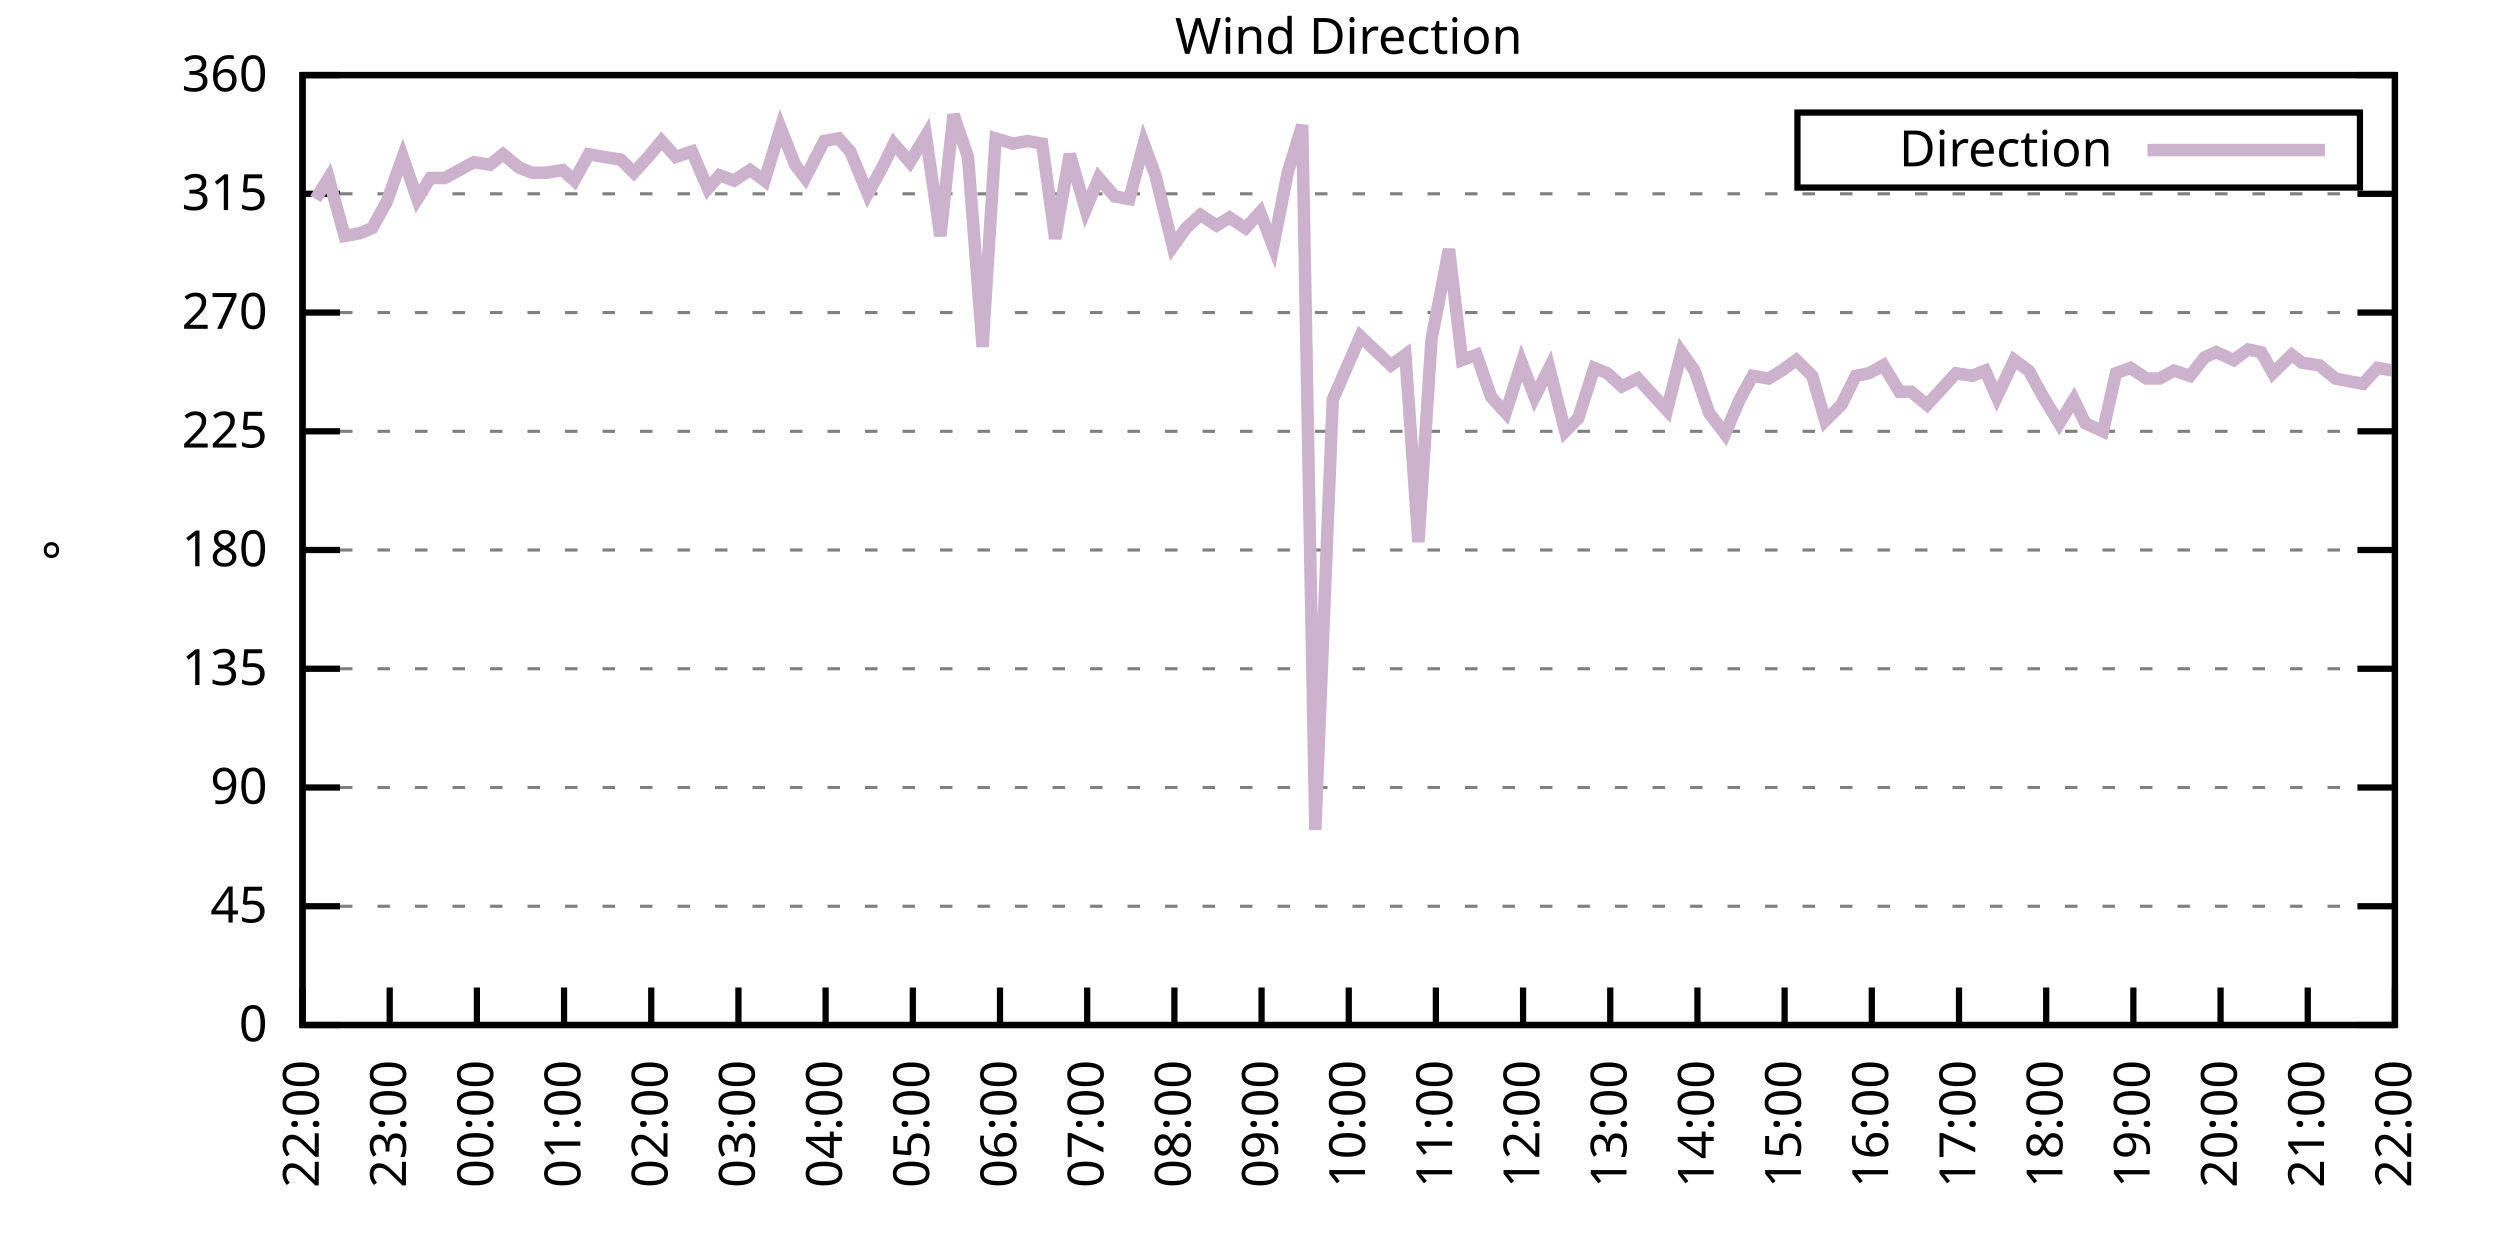
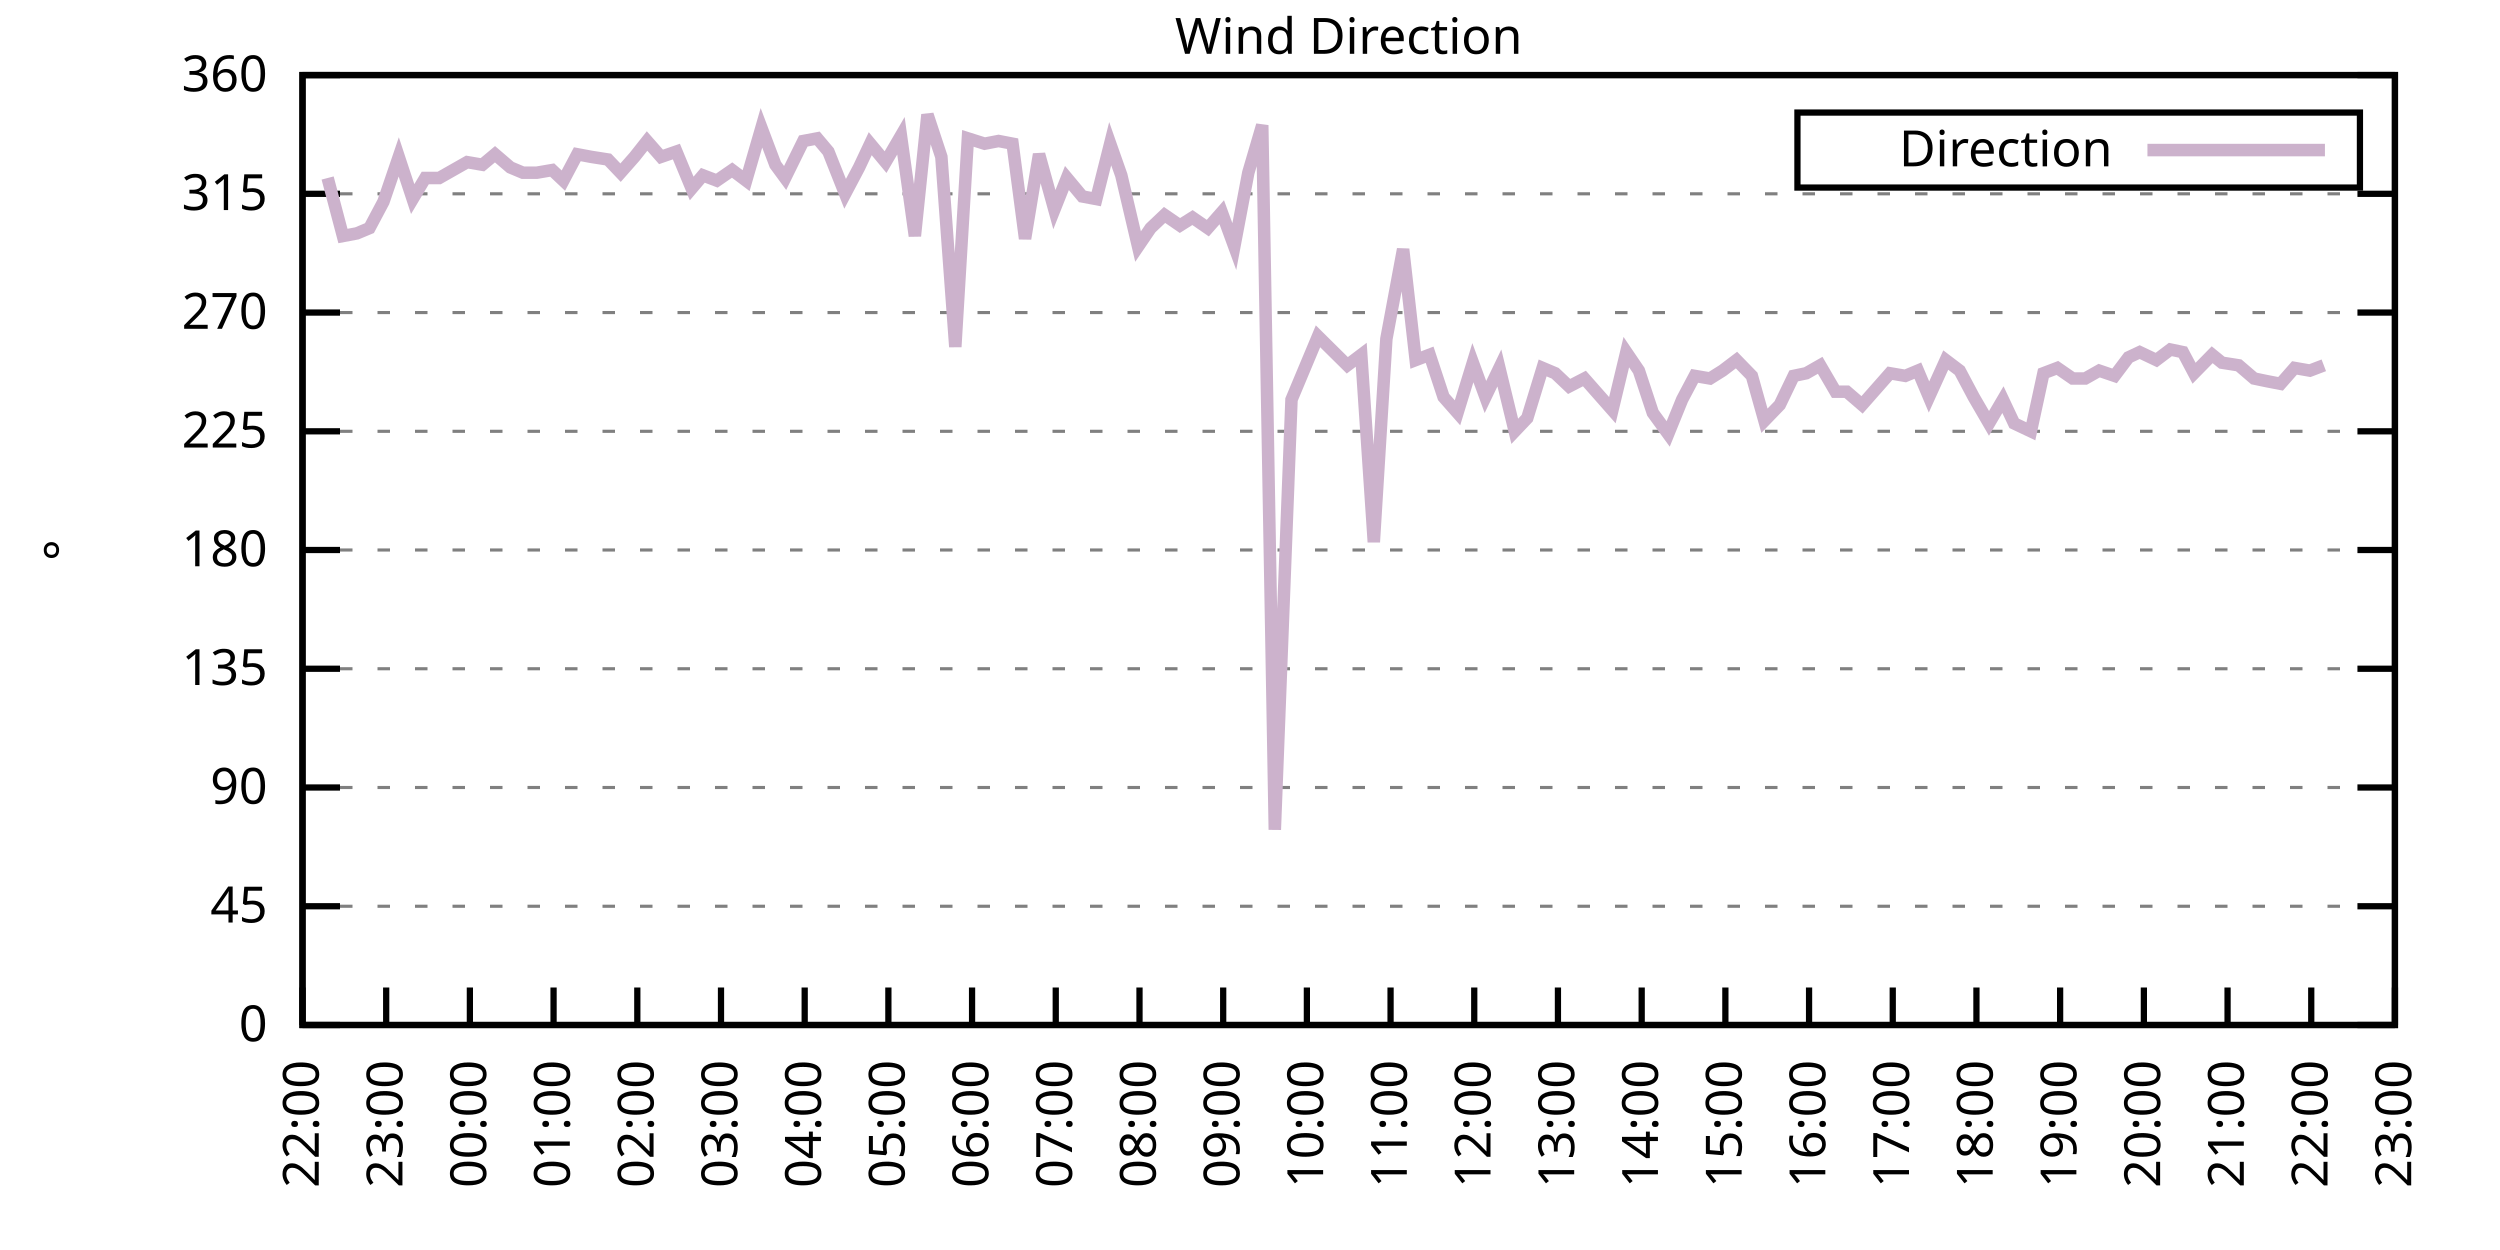
<svg xmlns="http://www.w3.org/2000/svg" xmlns:xlink="http://www.w3.org/1999/xlink" width="400" height="200" viewBox="0 0 400 200">
  <g id="gnuplot_canvas">
    <rect x="0" y="0" width="400" height="200" fill="none" />
    <defs>
      <circle id="gpDot" r="0.5" stroke-width="0.5" stroke="currentColor" />
      <path id="gpPt0" stroke-width="0.333" stroke="currentColor" d="M-1,0 h2 M0,-1 v2" />
      <path id="gpPt1" stroke-width="0.333" stroke="currentColor" d="M-1,-1 L1,1 M1,-1 L-1,1" />
      <path id="gpPt2" stroke-width="0.333" stroke="currentColor" d="M-1,0 L1,0 M0,-1 L0,1 M-1,-1 L1,1 M-1,1 L1,-1" />
      <rect id="gpPt3" stroke-width="0.333" stroke="currentColor" x="-1" y="-1" width="2" height="2" />
      <rect id="gpPt4" stroke-width="0.333" stroke="currentColor" fill="currentColor" x="-1" y="-1" width="2" height="2" />
      <circle id="gpPt5" stroke-width="0.333" stroke="currentColor" cx="0" cy="0" r="1" />
      <use xlink:href="#gpPt5" id="gpPt6" fill="currentColor" stroke="none" />
      <path id="gpPt7" stroke-width="0.333" stroke="currentColor" d="M0,-1.33 L-1.33,0.67 L1.33,0.67 z" />
      <use xlink:href="#gpPt7" id="gpPt8" fill="currentColor" stroke="none" />
      <use xlink:href="#gpPt7" id="gpPt9" stroke="currentColor" transform="rotate(180)" />
      <use xlink:href="#gpPt9" id="gpPt10" fill="currentColor" stroke="none" />
      <use xlink:href="#gpPt3" id="gpPt11" stroke="currentColor" transform="rotate(45)" />
      <use xlink:href="#gpPt11" id="gpPt12" fill="currentColor" stroke="none" />
      <path id="gpPt13" stroke-width="0.333" stroke="currentColor" d="M0,1.330 L1.265,0.411 L0.782,-1.067 L-0.782,-1.076 L-1.265,0.411 z" />
      <use xlink:href="#gpPt13" id="gpPt14" fill="currentColor" stroke="none" />
      <filter id="textbox" filterUnits="objectBoundingBox" x="0" y="0" height="1" width="1">
        <feFlood flood-color="white" flood-opacity="1" result="bgnd" />
        <feComposite in="SourceGraphic" in2="bgnd" operator="atop" />
      </filter>
      <filter id="greybox" filterUnits="objectBoundingBox" x="0" y="0" height="1" width="1">
        <feFlood flood-color="lightgrey" flood-opacity="1" result="grey" />
        <feComposite in="SourceGraphic" in2="grey" operator="atop" />
      </filter>
    </defs>
    <g fill="none" color="white" stroke="currentColor" stroke-width="1.00" stroke-linecap="butt" stroke-linejoin="miter">
</g>
    <g fill="none" color="black" stroke="currentColor" stroke-width="1.00" stroke-linecap="butt" stroke-linejoin="miter">
      <g stroke="none" shape-rendering="crispEdges">
        <polygon fill="rgb(255, 255, 255)" points="48.40,164.00 383.18,164.00 383.18,12.02 48.40,12.02 " />
      </g>
    </g>
    <g fill="none" color="black" stroke="currentColor" stroke-width="1.00" stroke-linecap="butt" stroke-linejoin="miter">
</g>
    <g fill="none" color="black" stroke="black" stroke-width="0.50" stroke-linecap="butt" stroke-linejoin="miter">
</g>
    <g fill="none" color="gray" stroke="currentColor" stroke-width="0.50" stroke-linecap="butt" stroke-linejoin="miter">
      <path stroke="gray" stroke-dasharray="2,4" class="gridline" d="M48.40,164.00 L383.19,164.00  " />
    </g>
    <g fill="none" color="gray" stroke="gray" stroke-width="1.00" stroke-linecap="butt" stroke-linejoin="miter">
</g>
    <g fill="none" color="black" stroke="currentColor" stroke-width="1.00" stroke-linecap="butt" stroke-linejoin="miter">
      <path stroke="black" d="M48.40,164.00 L54.40,164.00 M383.19,164.00 L377.19,164.00  " />
      <g transform="translate(42.80,166.60)" stroke="none" fill="black" font-family="Sans" font-size="8.00" text-anchor="end">
        <text>
          <tspan font-family="Sans"> 0</tspan>
        </text>
      </g>
    </g>
    <g fill="none" color="black" stroke="currentColor" stroke-width="1.00" stroke-linecap="butt" stroke-linejoin="miter">
</g>
    <g fill="none" color="black" stroke="black" stroke-width="0.50" stroke-linecap="butt" stroke-linejoin="miter">
</g>
    <g fill="none" color="gray" stroke="currentColor" stroke-width="0.50" stroke-linecap="butt" stroke-linejoin="miter">
      <path stroke="gray" stroke-dasharray="2,4" class="gridline" d="M48.40,145.00 L383.19,145.00  " />
    </g>
    <g fill="none" color="gray" stroke="gray" stroke-width="1.00" stroke-linecap="butt" stroke-linejoin="miter">
</g>
    <g fill="none" color="black" stroke="currentColor" stroke-width="1.00" stroke-linecap="butt" stroke-linejoin="miter">
      <path stroke="black" d="M48.40,145.00 L54.40,145.00 M383.19,145.00 L377.19,145.00  " />
      <g transform="translate(42.80,147.60)" stroke="none" fill="black" font-family="Sans" font-size="8.00" text-anchor="end">
        <text>
          <tspan font-family="Sans"> 45</tspan>
        </text>
      </g>
    </g>
    <g fill="none" color="black" stroke="currentColor" stroke-width="1.00" stroke-linecap="butt" stroke-linejoin="miter">
</g>
    <g fill="none" color="black" stroke="black" stroke-width="0.50" stroke-linecap="butt" stroke-linejoin="miter">
</g>
    <g fill="none" color="gray" stroke="currentColor" stroke-width="0.50" stroke-linecap="butt" stroke-linejoin="miter">
      <path stroke="gray" stroke-dasharray="2,4" class="gridline" d="M48.40,126.00 L383.19,126.00  " />
    </g>
    <g fill="none" color="gray" stroke="gray" stroke-width="1.00" stroke-linecap="butt" stroke-linejoin="miter">
</g>
    <g fill="none" color="black" stroke="currentColor" stroke-width="1.00" stroke-linecap="butt" stroke-linejoin="miter">
      <path stroke="black" d="M48.40,126.00 L54.40,126.00 M383.19,126.00 L377.19,126.00  " />
      <g transform="translate(42.80,128.60)" stroke="none" fill="black" font-family="Sans" font-size="8.00" text-anchor="end">
        <text>
          <tspan font-family="Sans"> 90</tspan>
        </text>
      </g>
    </g>
    <g fill="none" color="black" stroke="currentColor" stroke-width="1.00" stroke-linecap="butt" stroke-linejoin="miter">
</g>
    <g fill="none" color="black" stroke="black" stroke-width="0.50" stroke-linecap="butt" stroke-linejoin="miter">
</g>
    <g fill="none" color="gray" stroke="currentColor" stroke-width="0.50" stroke-linecap="butt" stroke-linejoin="miter">
      <path stroke="gray" stroke-dasharray="2,4" class="gridline" d="M48.40,107.00 L383.19,107.00  " />
    </g>
    <g fill="none" color="gray" stroke="gray" stroke-width="1.00" stroke-linecap="butt" stroke-linejoin="miter">
</g>
    <g fill="none" color="black" stroke="currentColor" stroke-width="1.00" stroke-linecap="butt" stroke-linejoin="miter">
      <path stroke="black" d="M48.40,107.00 L54.40,107.00 M383.19,107.00 L377.19,107.00  " />
      <g transform="translate(42.80,109.60)" stroke="none" fill="black" font-family="Sans" font-size="8.00" text-anchor="end">
        <text>
          <tspan font-family="Sans"> 135</tspan>
        </text>
      </g>
    </g>
    <g fill="none" color="black" stroke="currentColor" stroke-width="1.00" stroke-linecap="butt" stroke-linejoin="miter">
</g>
    <g fill="none" color="black" stroke="black" stroke-width="0.50" stroke-linecap="butt" stroke-linejoin="miter">
</g>
    <g fill="none" color="gray" stroke="currentColor" stroke-width="0.50" stroke-linecap="butt" stroke-linejoin="miter">
      <path stroke="gray" stroke-dasharray="2,4" class="gridline" d="M48.40,88.00 L383.19,88.00  " />
    </g>
    <g fill="none" color="gray" stroke="gray" stroke-width="1.00" stroke-linecap="butt" stroke-linejoin="miter">
</g>
    <g fill="none" color="black" stroke="currentColor" stroke-width="1.00" stroke-linecap="butt" stroke-linejoin="miter">
      <path stroke="black" d="M48.40,88.00 L54.40,88.00 M383.19,88.00 L377.19,88.00  " />
      <g transform="translate(42.80,90.60)" stroke="none" fill="black" font-family="Sans" font-size="8.00" text-anchor="end">
        <text>
          <tspan font-family="Sans"> 180</tspan>
        </text>
      </g>
    </g>
    <g fill="none" color="black" stroke="currentColor" stroke-width="1.00" stroke-linecap="butt" stroke-linejoin="miter">
</g>
    <g fill="none" color="black" stroke="black" stroke-width="0.50" stroke-linecap="butt" stroke-linejoin="miter">
</g>
    <g fill="none" color="gray" stroke="currentColor" stroke-width="0.50" stroke-linecap="butt" stroke-linejoin="miter">
      <path stroke="gray" stroke-dasharray="2,4" class="gridline" d="M48.40,69.01 L383.19,69.01  " />
    </g>
    <g fill="none" color="gray" stroke="gray" stroke-width="1.00" stroke-linecap="butt" stroke-linejoin="miter">
</g>
    <g fill="none" color="black" stroke="currentColor" stroke-width="1.00" stroke-linecap="butt" stroke-linejoin="miter">
      <path stroke="black" d="M48.40,69.01 L54.40,69.01 M383.19,69.01 L377.19,69.01  " />
      <g transform="translate(42.80,71.61)" stroke="none" fill="black" font-family="Sans" font-size="8.00" text-anchor="end">
        <text>
          <tspan font-family="Sans"> 225</tspan>
        </text>
      </g>
    </g>
    <g fill="none" color="black" stroke="currentColor" stroke-width="1.00" stroke-linecap="butt" stroke-linejoin="miter">
</g>
    <g fill="none" color="black" stroke="black" stroke-width="0.50" stroke-linecap="butt" stroke-linejoin="miter">
</g>
    <g fill="none" color="gray" stroke="currentColor" stroke-width="0.50" stroke-linecap="butt" stroke-linejoin="miter">
      <path stroke="gray" stroke-dasharray="2,4" class="gridline" d="M48.40,50.01 L383.19,50.01  " />
    </g>
    <g fill="none" color="gray" stroke="gray" stroke-width="1.00" stroke-linecap="butt" stroke-linejoin="miter">
</g>
    <g fill="none" color="black" stroke="currentColor" stroke-width="1.00" stroke-linecap="butt" stroke-linejoin="miter">
      <path stroke="black" d="M48.40,50.01 L54.40,50.01 M383.19,50.01 L377.19,50.01  " />
      <g transform="translate(42.80,52.61)" stroke="none" fill="black" font-family="Sans" font-size="8.00" text-anchor="end">
        <text>
          <tspan font-family="Sans"> 270</tspan>
        </text>
      </g>
    </g>
    <g fill="none" color="black" stroke="currentColor" stroke-width="1.00" stroke-linecap="butt" stroke-linejoin="miter">
</g>
    <g fill="none" color="black" stroke="black" stroke-width="0.50" stroke-linecap="butt" stroke-linejoin="miter">
</g>
    <g fill="none" color="gray" stroke="currentColor" stroke-width="0.50" stroke-linecap="butt" stroke-linejoin="miter">
      <path stroke="gray" stroke-dasharray="2,4" class="gridline" d="M48.40,31.01 L383.19,31.01  " />
    </g>
    <g fill="none" color="gray" stroke="gray" stroke-width="1.00" stroke-linecap="butt" stroke-linejoin="miter">
</g>
    <g fill="none" color="black" stroke="currentColor" stroke-width="1.00" stroke-linecap="butt" stroke-linejoin="miter">
      <path stroke="black" d="M48.40,31.01 L54.40,31.01 M383.19,31.01 L377.19,31.01  " />
      <g transform="translate(42.80,33.61)" stroke="none" fill="black" font-family="Sans" font-size="8.00" text-anchor="end">
        <text>
          <tspan font-family="Sans"> 315</tspan>
        </text>
      </g>
    </g>
    <g fill="none" color="black" stroke="currentColor" stroke-width="1.00" stroke-linecap="butt" stroke-linejoin="miter">
</g>
    <g fill="none" color="black" stroke="black" stroke-width="0.50" stroke-linecap="butt" stroke-linejoin="miter">
</g>
    <g fill="none" color="gray" stroke="currentColor" stroke-width="0.50" stroke-linecap="butt" stroke-linejoin="miter">
      <path stroke="gray" stroke-dasharray="2,4" class="gridline" d="M48.40,12.01 L383.19,12.01  " />
    </g>
    <g fill="none" color="gray" stroke="gray" stroke-width="1.00" stroke-linecap="butt" stroke-linejoin="miter">
</g>
    <g fill="none" color="black" stroke="currentColor" stroke-width="1.00" stroke-linecap="butt" stroke-linejoin="miter">
      <path stroke="black" d="M48.40,12.01 L54.40,12.01 M383.19,12.01 L377.19,12.01  " />
      <g transform="translate(42.80,14.61)" stroke="none" fill="black" font-family="Sans" font-size="8.00" text-anchor="end">
        <text>
          <tspan font-family="Sans"> 360</tspan>
        </text>
      </g>
    </g>
    <g fill="none" color="black" stroke="currentColor" stroke-width="1.00" stroke-linecap="butt" stroke-linejoin="miter">
      <path stroke="black" d="M48.40,164.00 L48.40,158.00  " />
      <g transform="translate(51.00,169.60) rotate(270.00)" stroke="none" fill="black" font-family="Sans" font-size="8.00" text-anchor="end">
        <text>
          <tspan font-family="Sans">22:00</tspan>
        </text>
      </g>
    </g>
    <g fill="none" color="black" stroke="currentColor" stroke-width="1.00" stroke-linecap="butt" stroke-linejoin="miter">
-       <path stroke="black" d="M62.35,164.00 L62.35,158.00  " />
-       <g transform="translate(64.95,169.60) rotate(270.00)" stroke="none" fill="black" font-family="Sans" font-size="8.00" text-anchor="end">
+       <path stroke="black" d="M61.79,164.00 L61.79,158.00  " />
+       <g transform="translate(64.39,169.60) rotate(270.00)" stroke="none" fill="black" font-family="Sans" font-size="8.00" text-anchor="end">
        <text>
          <tspan font-family="Sans">23:00</tspan>
        </text>
      </g>
    </g>
    <g fill="none" color="black" stroke="currentColor" stroke-width="1.00" stroke-linecap="butt" stroke-linejoin="miter">
-       <path stroke="black" d="M76.30,164.00 L76.30,158.00  " />
-       <g transform="translate(78.90,169.60) rotate(270.00)" stroke="none" fill="black" font-family="Sans" font-size="8.00" text-anchor="end">
+       <path stroke="black" d="M75.18,164.00 L75.18,158.00  " />
+       <g transform="translate(77.78,169.60) rotate(270.00)" stroke="none" fill="black" font-family="Sans" font-size="8.00" text-anchor="end">
        <text>
          <tspan font-family="Sans">00:00</tspan>
        </text>
      </g>
    </g>
    <g fill="none" color="black" stroke="currentColor" stroke-width="1.00" stroke-linecap="butt" stroke-linejoin="miter">
-       <path stroke="black" d="M90.25,164.00 L90.25,158.00  " />
-       <g transform="translate(92.85,169.60) rotate(270.00)" stroke="none" fill="black" font-family="Sans" font-size="8.00" text-anchor="end">
+       <path stroke="black" d="M88.57,164.00 L88.57,158.00  " />
+       <g transform="translate(91.17,169.60) rotate(270.00)" stroke="none" fill="black" font-family="Sans" font-size="8.00" text-anchor="end">
        <text>
          <tspan font-family="Sans">01:00</tspan>
        </text>
      </g>
    </g>
    <g fill="none" color="black" stroke="currentColor" stroke-width="1.00" stroke-linecap="butt" stroke-linejoin="miter">
-       <path stroke="black" d="M104.20,164.00 L104.20,158.00  " />
-       <g transform="translate(106.80,169.60) rotate(270.00)" stroke="none" fill="black" font-family="Sans" font-size="8.00" text-anchor="end">
+       <path stroke="black" d="M101.97,164.00 L101.97,158.00  " />
+       <g transform="translate(104.57,169.60) rotate(270.00)" stroke="none" fill="black" font-family="Sans" font-size="8.00" text-anchor="end">
        <text>
          <tspan font-family="Sans">02:00</tspan>
        </text>
      </g>
    </g>
    <g fill="none" color="black" stroke="currentColor" stroke-width="1.00" stroke-linecap="butt" stroke-linejoin="miter">
-       <path stroke="black" d="M118.15,164.00 L118.15,158.00  " />
-       <g transform="translate(120.75,169.60) rotate(270.00)" stroke="none" fill="black" font-family="Sans" font-size="8.00" text-anchor="end">
+       <path stroke="black" d="M115.36,164.00 L115.36,158.00  " />
+       <g transform="translate(117.96,169.60) rotate(270.00)" stroke="none" fill="black" font-family="Sans" font-size="8.00" text-anchor="end">
        <text>
          <tspan font-family="Sans">03:00</tspan>
        </text>
      </g>
    </g>
    <g fill="none" color="black" stroke="currentColor" stroke-width="1.00" stroke-linecap="butt" stroke-linejoin="miter">
-       <path stroke="black" d="M132.10,164.00 L132.10,158.00  " />
-       <g transform="translate(134.70,169.60) rotate(270.00)" stroke="none" fill="black" font-family="Sans" font-size="8.00" text-anchor="end">
+       <path stroke="black" d="M128.75,164.00 L128.75,158.00  " />
+       <g transform="translate(131.35,169.60) rotate(270.00)" stroke="none" fill="black" font-family="Sans" font-size="8.00" text-anchor="end">
        <text>
          <tspan font-family="Sans">04:00</tspan>
        </text>
      </g>
    </g>
    <g fill="none" color="black" stroke="currentColor" stroke-width="1.00" stroke-linecap="butt" stroke-linejoin="miter">
-       <path stroke="black" d="M146.05,164.00 L146.05,158.00  " />
-       <g transform="translate(148.65,169.60) rotate(270.00)" stroke="none" fill="black" font-family="Sans" font-size="8.00" text-anchor="end">
+       <path stroke="black" d="M142.14,164.00 L142.14,158.00  " />
+       <g transform="translate(144.74,169.60) rotate(270.00)" stroke="none" fill="black" font-family="Sans" font-size="8.00" text-anchor="end">
        <text>
          <tspan font-family="Sans">05:00</tspan>
        </text>
      </g>
    </g>
    <g fill="none" color="black" stroke="currentColor" stroke-width="1.00" stroke-linecap="butt" stroke-linejoin="miter">
-       <path stroke="black" d="M160.00,164.00 L160.00,158.00  " />
-       <g transform="translate(162.60,169.60) rotate(270.00)" stroke="none" fill="black" font-family="Sans" font-size="8.00" text-anchor="end">
+       <path stroke="black" d="M155.53,164.00 L155.53,158.00  " />
+       <g transform="translate(158.13,169.60) rotate(270.00)" stroke="none" fill="black" font-family="Sans" font-size="8.00" text-anchor="end">
        <text>
          <tspan font-family="Sans">06:00</tspan>
        </text>
      </g>
    </g>
    <g fill="none" color="black" stroke="currentColor" stroke-width="1.00" stroke-linecap="butt" stroke-linejoin="miter">
-       <path stroke="black" d="M173.95,164.00 L173.95,158.00  " />
-       <g transform="translate(176.55,169.60) rotate(270.00)" stroke="none" fill="black" font-family="Sans" font-size="8.00" text-anchor="end">
+       <path stroke="black" d="M168.92,164.00 L168.92,158.00  " />
+       <g transform="translate(171.52,169.60) rotate(270.00)" stroke="none" fill="black" font-family="Sans" font-size="8.00" text-anchor="end">
        <text>
          <tspan font-family="Sans">07:00</tspan>
        </text>
      </g>
    </g>
    <g fill="none" color="black" stroke="currentColor" stroke-width="1.00" stroke-linecap="butt" stroke-linejoin="miter">
-       <path stroke="black" d="M187.90,164.00 L187.90,158.00  " />
-       <g transform="translate(190.50,169.60) rotate(270.00)" stroke="none" fill="black" font-family="Sans" font-size="8.00" text-anchor="end">
+       <path stroke="black" d="M182.32,164.00 L182.32,158.00  " />
+       <g transform="translate(184.92,169.60) rotate(270.00)" stroke="none" fill="black" font-family="Sans" font-size="8.00" text-anchor="end">
        <text>
          <tspan font-family="Sans">08:00</tspan>
        </text>
      </g>
    </g>
    <g fill="none" color="black" stroke="currentColor" stroke-width="1.00" stroke-linecap="butt" stroke-linejoin="miter">
-       <path stroke="black" d="M201.85,164.00 L201.85,158.00  " />
-       <g transform="translate(204.45,169.60) rotate(270.00)" stroke="none" fill="black" font-family="Sans" font-size="8.00" text-anchor="end">
+       <path stroke="black" d="M195.71,164.00 L195.71,158.00  " />
+       <g transform="translate(198.31,169.60) rotate(270.00)" stroke="none" fill="black" font-family="Sans" font-size="8.00" text-anchor="end">
        <text>
          <tspan font-family="Sans">09:00</tspan>
        </text>
      </g>
    </g>
    <g fill="none" color="black" stroke="currentColor" stroke-width="1.00" stroke-linecap="butt" stroke-linejoin="miter">
-       <path stroke="black" d="M215.80,164.00 L215.80,158.00  " />
-       <g transform="translate(218.40,169.60) rotate(270.00)" stroke="none" fill="black" font-family="Sans" font-size="8.00" text-anchor="end">
+       <path stroke="black" d="M209.10,164.00 L209.10,158.00  " />
+       <g transform="translate(211.70,169.60) rotate(270.00)" stroke="none" fill="black" font-family="Sans" font-size="8.00" text-anchor="end">
        <text>
          <tspan font-family="Sans">10:00</tspan>
        </text>
      </g>
    </g>
    <g fill="none" color="black" stroke="currentColor" stroke-width="1.00" stroke-linecap="butt" stroke-linejoin="miter">
-       <path stroke="black" d="M229.74,164.00 L229.74,158.00  " />
-       <g transform="translate(232.34,169.60) rotate(270.00)" stroke="none" fill="black" font-family="Sans" font-size="8.00" text-anchor="end">
+       <path stroke="black" d="M222.49,164.00 L222.49,158.00  " />
+       <g transform="translate(225.09,169.60) rotate(270.00)" stroke="none" fill="black" font-family="Sans" font-size="8.00" text-anchor="end">
        <text>
          <tspan font-family="Sans">11:00</tspan>
        </text>
      </g>
    </g>
    <g fill="none" color="black" stroke="currentColor" stroke-width="1.00" stroke-linecap="butt" stroke-linejoin="miter">
-       <path stroke="black" d="M243.69,164.00 L243.69,158.00  " />
-       <g transform="translate(246.29,169.60) rotate(270.00)" stroke="none" fill="black" font-family="Sans" font-size="8.00" text-anchor="end">
+       <path stroke="black" d="M235.88,164.00 L235.88,158.00  " />
+       <g transform="translate(238.48,169.60) rotate(270.00)" stroke="none" fill="black" font-family="Sans" font-size="8.00" text-anchor="end">
        <text>
          <tspan font-family="Sans">12:00</tspan>
        </text>
      </g>
    </g>
    <g fill="none" color="black" stroke="currentColor" stroke-width="1.00" stroke-linecap="butt" stroke-linejoin="miter">
-       <path stroke="black" d="M257.64,164.00 L257.64,158.00  " />
-       <g transform="translate(260.24,169.60) rotate(270.00)" stroke="none" fill="black" font-family="Sans" font-size="8.00" text-anchor="end">
+       <path stroke="black" d="M249.27,164.00 L249.27,158.00  " />
+       <g transform="translate(251.87,169.60) rotate(270.00)" stroke="none" fill="black" font-family="Sans" font-size="8.00" text-anchor="end">
        <text>
          <tspan font-family="Sans">13:00</tspan>
        </text>
      </g>
    </g>
    <g fill="none" color="black" stroke="currentColor" stroke-width="1.00" stroke-linecap="butt" stroke-linejoin="miter">
-       <path stroke="black" d="M271.59,164.00 L271.59,158.00  " />
-       <g transform="translate(274.19,169.60) rotate(270.00)" stroke="none" fill="black" font-family="Sans" font-size="8.00" text-anchor="end">
+       <path stroke="black" d="M262.67,164.00 L262.67,158.00  " />
+       <g transform="translate(265.27,169.60) rotate(270.00)" stroke="none" fill="black" font-family="Sans" font-size="8.00" text-anchor="end">
        <text>
          <tspan font-family="Sans">14:00</tspan>
        </text>
      </g>
    </g>
    <g fill="none" color="black" stroke="currentColor" stroke-width="1.00" stroke-linecap="butt" stroke-linejoin="miter">
-       <path stroke="black" d="M285.54,164.00 L285.54,158.00  " />
-       <g transform="translate(288.14,169.60) rotate(270.00)" stroke="none" fill="black" font-family="Sans" font-size="8.00" text-anchor="end">
+       <path stroke="black" d="M276.06,164.00 L276.06,158.00  " />
+       <g transform="translate(278.66,169.60) rotate(270.00)" stroke="none" fill="black" font-family="Sans" font-size="8.00" text-anchor="end">
        <text>
          <tspan font-family="Sans">15:00</tspan>
        </text>
      </g>
    </g>
    <g fill="none" color="black" stroke="currentColor" stroke-width="1.00" stroke-linecap="butt" stroke-linejoin="miter">
-       <path stroke="black" d="M299.49,164.00 L299.49,158.00  " />
-       <g transform="translate(302.09,169.60) rotate(270.00)" stroke="none" fill="black" font-family="Sans" font-size="8.00" text-anchor="end">
+       <path stroke="black" d="M289.45,164.00 L289.45,158.00  " />
+       <g transform="translate(292.05,169.60) rotate(270.00)" stroke="none" fill="black" font-family="Sans" font-size="8.00" text-anchor="end">
        <text>
          <tspan font-family="Sans">16:00</tspan>
        </text>
      </g>
    </g>
    <g fill="none" color="black" stroke="currentColor" stroke-width="1.00" stroke-linecap="butt" stroke-linejoin="miter">
-       <path stroke="black" d="M313.44,164.00 L313.44,158.00  " />
-       <g transform="translate(316.04,169.60) rotate(270.00)" stroke="none" fill="black" font-family="Sans" font-size="8.00" text-anchor="end">
+       <path stroke="black" d="M302.84,164.00 L302.84,158.00  " />
+       <g transform="translate(305.44,169.60) rotate(270.00)" stroke="none" fill="black" font-family="Sans" font-size="8.00" text-anchor="end">
        <text>
          <tspan font-family="Sans">17:00</tspan>
        </text>
      </g>
    </g>
    <g fill="none" color="black" stroke="currentColor" stroke-width="1.00" stroke-linecap="butt" stroke-linejoin="miter">
-       <path stroke="black" d="M327.39,164.00 L327.39,158.00  " />
-       <g transform="translate(329.99,169.60) rotate(270.00)" stroke="none" fill="black" font-family="Sans" font-size="8.00" text-anchor="end">
+       <path stroke="black" d="M316.23,164.00 L316.23,158.00  " />
+       <g transform="translate(318.83,169.60) rotate(270.00)" stroke="none" fill="black" font-family="Sans" font-size="8.00" text-anchor="end">
        <text>
          <tspan font-family="Sans">18:00</tspan>
        </text>
      </g>
    </g>
    <g fill="none" color="black" stroke="currentColor" stroke-width="1.00" stroke-linecap="butt" stroke-linejoin="miter">
-       <path stroke="black" d="M341.34,164.00 L341.34,158.00  " />
-       <g transform="translate(343.94,169.60) rotate(270.00)" stroke="none" fill="black" font-family="Sans" font-size="8.00" text-anchor="end">
+       <path stroke="black" d="M329.62,164.00 L329.62,158.00  " />
+       <g transform="translate(332.22,169.60) rotate(270.00)" stroke="none" fill="black" font-family="Sans" font-size="8.00" text-anchor="end">
        <text>
          <tspan font-family="Sans">19:00</tspan>
        </text>
      </g>
    </g>
    <g fill="none" color="black" stroke="currentColor" stroke-width="1.00" stroke-linecap="butt" stroke-linejoin="miter">
-       <path stroke="black" d="M355.29,164.00 L355.29,158.00  " />
-       <g transform="translate(357.89,169.60) rotate(270.00)" stroke="none" fill="black" font-family="Sans" font-size="8.00" text-anchor="end">
+       <path stroke="black" d="M343.02,164.00 L343.02,158.00  " />
+       <g transform="translate(345.62,169.60) rotate(270.00)" stroke="none" fill="black" font-family="Sans" font-size="8.00" text-anchor="end">
        <text>
          <tspan font-family="Sans">20:00</tspan>
        </text>
      </g>
    </g>
    <g fill="none" color="black" stroke="currentColor" stroke-width="1.00" stroke-linecap="butt" stroke-linejoin="miter">
-       <path stroke="black" d="M369.24,164.00 L369.24,158.00  " />
-       <g transform="translate(371.84,169.60) rotate(270.00)" stroke="none" fill="black" font-family="Sans" font-size="8.00" text-anchor="end">
+       <path stroke="black" d="M356.41,164.00 L356.41,158.00  " />
+       <g transform="translate(359.01,169.60) rotate(270.00)" stroke="none" fill="black" font-family="Sans" font-size="8.00" text-anchor="end">
        <text>
          <tspan font-family="Sans">21:00</tspan>
+         </text>
+       </g>
+     </g>
+     <g fill="none" color="black" stroke="currentColor" stroke-width="1.00" stroke-linecap="butt" stroke-linejoin="miter">
+       <path stroke="black" d="M369.80,164.00 L369.80,158.00  " />
+       <g transform="translate(372.40,169.60) rotate(270.00)" stroke="none" fill="black" font-family="Sans" font-size="8.00" text-anchor="end">
+         <text>
+           <tspan font-family="Sans">22:00</tspan>
        </text>
      </g>
    </g>
    <g fill="none" color="black" stroke="currentColor" stroke-width="1.00" stroke-linecap="butt" stroke-linejoin="miter">
      <path stroke="black" d="M383.19,164.00 L383.19,158.00  " />
      <g transform="translate(385.79,169.60) rotate(270.00)" stroke="none" fill="black" font-family="Sans" font-size="8.00" text-anchor="end">
        <text>
-           <tspan font-family="Sans">22:00</tspan>
+           <tspan font-family="Sans">23:00</tspan>
        </text>
      </g>
    </g>
    <g fill="none" color="black" stroke="currentColor" stroke-width="1.00" stroke-linecap="butt" stroke-linejoin="miter">
</g>
    <g fill="none" color="black" stroke="currentColor" stroke-width="1.00" stroke-linecap="butt" stroke-linejoin="miter">
      <path stroke="black" d="M48.40,12.01 L48.40,164.00 L383.19,164.00 L383.19,12.01 L48.40,12.01 Z  " />
    </g>
    <g fill="none" color="black" stroke="currentColor" stroke-width="1.00" stroke-linecap="butt" stroke-linejoin="miter">
</g>
    <g fill="none" color="black" stroke="currentColor" stroke-width="1.00" stroke-linecap="butt" stroke-linejoin="miter">
      <path stroke="black" d="M287.59,30.01 L287.59,18.01 L377.59,18.01 L377.59,30.01 L287.59,30.01 Z  " />
    </g>
    <g id="Wind_direction_plot_1">
      <g fill="none" color="white" stroke="black" stroke-width="2.00" stroke-linecap="butt" stroke-linejoin="miter">
</g>
      <g fill="none" color="black" stroke="currentColor" stroke-width="2.00" stroke-linecap="butt" stroke-linejoin="miter">
        <g transform="translate(337.99,26.61)" stroke="none" fill="black" font-family="Sans" font-size="8.00" text-anchor="end">
          <text>
            <tspan font-family="Sans">Direction</tspan>
          </text>
        </g>
      </g>
      <g fill="none" color="black" stroke="currentColor" stroke-width="2.00" stroke-linecap="butt" stroke-linejoin="miter">
-         <path stroke="rgb(204, 178, 204)" d="M343.59,24.01 L371.99,24.01 M50.49,31.85 L52.58,28.48 L55.14,37.76 L57.47,37.34 L59.56,36.50 L61.88,32.28   L64.44,25.10 L66.77,31.85 L68.86,28.48 L71.18,28.48 L75.83,25.94 L78.39,26.36 L80.48,24.68 L83.04,26.79   L85.13,27.63 L87.46,27.63 L90.02,27.21 L91.88,28.90 L94.20,24.68 L96.53,25.10 L99.32,25.52 L101.41,27.63   L103.73,25.10 L105.83,22.56 L108.15,25.10 L110.71,24.25 L113.27,30.16 L115.13,28.05 L117.45,28.90 L120.01,27.21   L122.33,28.90 L124.89,20.45 L127.22,26.36 L128.84,28.48 L131.87,22.56 L134.19,22.14 L136.05,24.25 L138.84,31.01   L141.16,26.79 L143.02,22.99 L145.58,25.94 L148.14,21.72 L150.46,37.76 L152.56,18.34 L154.88,25.10 L157.21,55.50   L159.30,22.14 L162.09,22.99 L164.41,22.56 L166.74,22.99 L168.83,38.19 L171.16,24.68 L173.71,33.54 L175.81,28.48   L178.36,31.43 L180.69,31.85 L183.01,22.99 L184.87,28.05 L187.66,39.45 L189.76,36.50 L192.08,34.39 L194.64,36.08   L196.73,34.81 L199.29,36.50 L201.61,33.96 L203.71,39.45 L206.03,27.63 L208.36,20.03 L210.45,132.76 L213.24,63.94   L217.65,53.81 L222.54,58.45 L224.86,56.76 L226.95,86.74 L229.05,54.23 L231.84,39.87 L233.93,57.61 L236.25,56.76   L238.58,63.52 L240.90,66.05 L243.46,58.03 L245.55,63.52 L247.88,58.87 L250.44,69.01 L252.53,66.90 L255.09,58.87   L257.18,59.72 L259.50,61.83 L262.06,60.56 L264.39,63.10 L266.71,65.63 L269.04,56.34 L271.13,59.30 L273.45,66.05   L276.01,69.43 L278.34,63.94 L280.43,60.14 L282.99,60.56 L285.08,59.30 L287.40,57.61 L289.96,60.14 L292.05,67.32   L294.61,64.78 L296.94,60.14 L299.03,59.72 L301.35,58.45 L303.91,62.67 L305.77,62.67 L308.33,64.78 L310.65,62.25   L312.98,59.72 L315.53,60.14 L317.63,59.30 L319.49,63.52 L322.28,57.61 L324.60,59.30 L326.93,63.52 L329.48,67.74   L331.81,63.94 L333.67,67.74 L336.46,69.01 L338.55,59.72 L340.88,58.87 L343.43,60.56 L345.53,60.56 L347.85,59.30   L350.41,60.14 L352.73,57.18 L354.59,56.34 L357.38,57.61 L359.71,55.92 L361.80,56.34 L363.66,59.72 L366.68,56.76   L368.31,58.03 L371.10,58.45 L373.66,60.56 L375.75,60.98 L378.08,61.41 L380.40,58.87 L382.96,59.30  " />
+         <path stroke="rgb(204, 178, 204)" d="M343.59,24.01 L371.99,24.01 M52.42,28.48 L54.87,37.76 L57.10,37.34 L59.11,36.50 L61.35,32.28 L63.80,25.10   L66.03,31.85 L68.04,28.48 L70.27,28.48 L74.74,25.94 L77.19,26.36 L79.20,24.68 L81.66,26.79 L83.66,27.63   L85.90,27.63 L88.35,27.21 L90.14,28.90 L92.37,24.68 L94.60,25.10 L97.28,25.52 L99.29,27.63 L101.52,25.10   L103.53,22.56 L105.76,25.10 L108.22,24.25 L110.67,30.16 L112.46,28.05 L114.69,28.90 L117.14,27.21 L119.38,28.90   L121.83,20.45 L124.06,26.36 L125.62,28.48 L128.53,22.56 L130.76,22.14 L132.54,24.25 L135.22,31.01 L137.45,26.79   L139.24,22.99 L141.69,25.94 L144.15,21.72 L146.38,37.76 L148.39,18.34 L150.62,25.10 L152.85,55.50 L154.86,22.14   L157.54,22.99 L159.77,22.56 L162.01,22.99 L164.01,38.19 L166.25,24.68 L168.70,33.54 L170.71,28.48 L173.17,31.43   L175.40,31.85 L177.63,22.99 L179.41,28.05 L182.09,39.45 L184.10,36.50 L186.33,34.39 L188.79,36.08 L190.80,34.81   L193.25,36.50 L195.48,33.96 L197.49,39.45 L199.73,27.63 L201.96,20.03 L203.97,132.76 L206.64,63.94 L210.88,53.81   L215.57,58.45 L217.80,56.76 L219.81,86.74 L221.82,54.23 L224.50,39.87 L226.51,57.61 L228.74,56.76 L230.97,63.52   L233.20,66.05 L235.66,58.03 L237.67,63.52 L239.90,58.87 L242.36,69.01 L244.36,66.90 L246.82,58.87 L248.83,59.72   L251.06,61.83 L253.51,60.56 L255.75,63.10 L257.98,65.63 L260.21,56.34 L262.22,59.30 L264.45,66.05 L266.91,69.43   L269.14,63.94 L271.15,60.14 L273.60,60.56 L275.61,59.30 L277.84,57.61 L280.30,60.14 L282.31,67.32 L284.76,64.78   L286.99,60.14 L289.00,59.72 L291.23,58.45 L293.69,62.67 L295.48,62.67 L297.93,64.78 L300.16,62.25 L302.39,59.72   L304.85,60.14 L306.86,59.30 L308.64,63.52 L311.32,57.61 L313.55,59.30 L315.79,63.52 L318.24,67.74 L320.47,63.94   L322.26,67.74 L324.94,69.01 L326.95,59.72 L329.18,58.87 L331.63,60.56 L333.64,60.56 L335.87,59.30 L338.33,60.14   L340.56,57.18 L342.35,56.34 L345.02,57.61 L347.26,55.92 L349.26,56.34 L351.05,59.72 L353.95,56.76 L355.51,58.03   L358.19,58.45 L360.65,60.56 L362.66,60.98 L364.89,61.41 L367.12,58.87 L369.58,59.30 L371.81,58.45  " />
      </g>
    </g>
    <g fill="none" color="black" stroke="currentColor" stroke-width="2.00" stroke-linecap="butt" stroke-linejoin="miter">
</g>
    <g fill="none" color="black" stroke="black" stroke-width="1.00" stroke-linecap="butt" stroke-linejoin="miter">
</g>
    <g fill="none" color="black" stroke="currentColor" stroke-width="1.00" stroke-linecap="butt" stroke-linejoin="miter">
      <path stroke="black" d="M48.40,12.01 L48.40,164.00 L383.19,164.00 L383.19,12.01 L48.40,12.01 Z  " />
      <g transform="translate(12.80,88.01) rotate(270.00)" stroke="none" fill="black" font-family="Sans" font-size="8.00" text-anchor="middle">
        <text>
          <tspan font-family="Sans">°</tspan>
        </text>
      </g>
    </g>
    <g fill="none" color="black" stroke="currentColor" stroke-width="1.00" stroke-linecap="butt" stroke-linejoin="miter">
</g>
    <g fill="none" color="black" stroke="currentColor" stroke-width="1.00" stroke-linecap="butt" stroke-linejoin="miter">
      <g transform="translate(215.79,8.61)" stroke="none" fill="black" font-family="Sans" font-size="8.00" text-anchor="middle">
        <text>
          <tspan font-family="Sans">Wind Direction</tspan>
        </text>
      </g>
    </g>
    <g fill="none" color="black" stroke="currentColor" stroke-width="1.00" stroke-linecap="butt" stroke-linejoin="miter">
</g>
  </g>
</svg>
